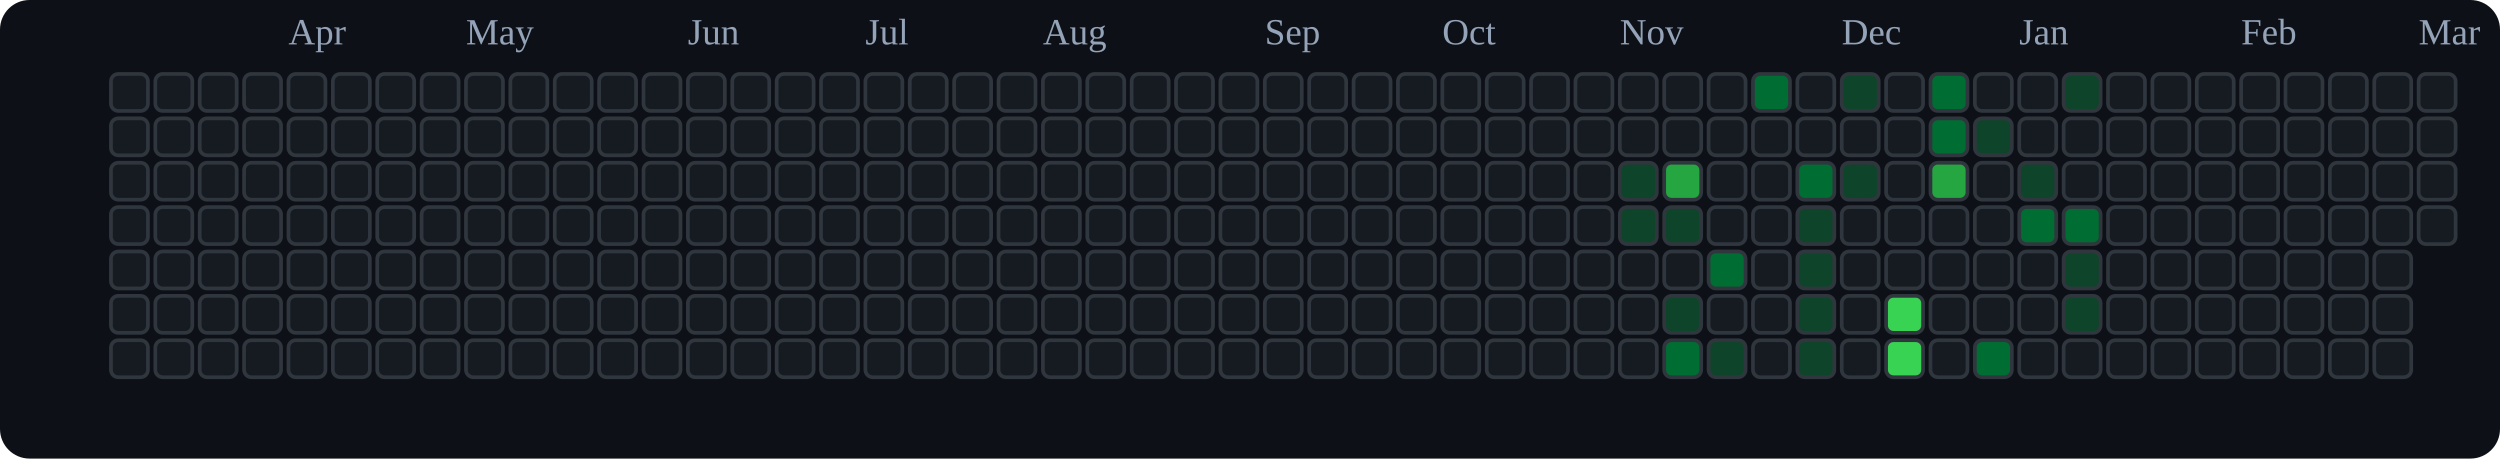
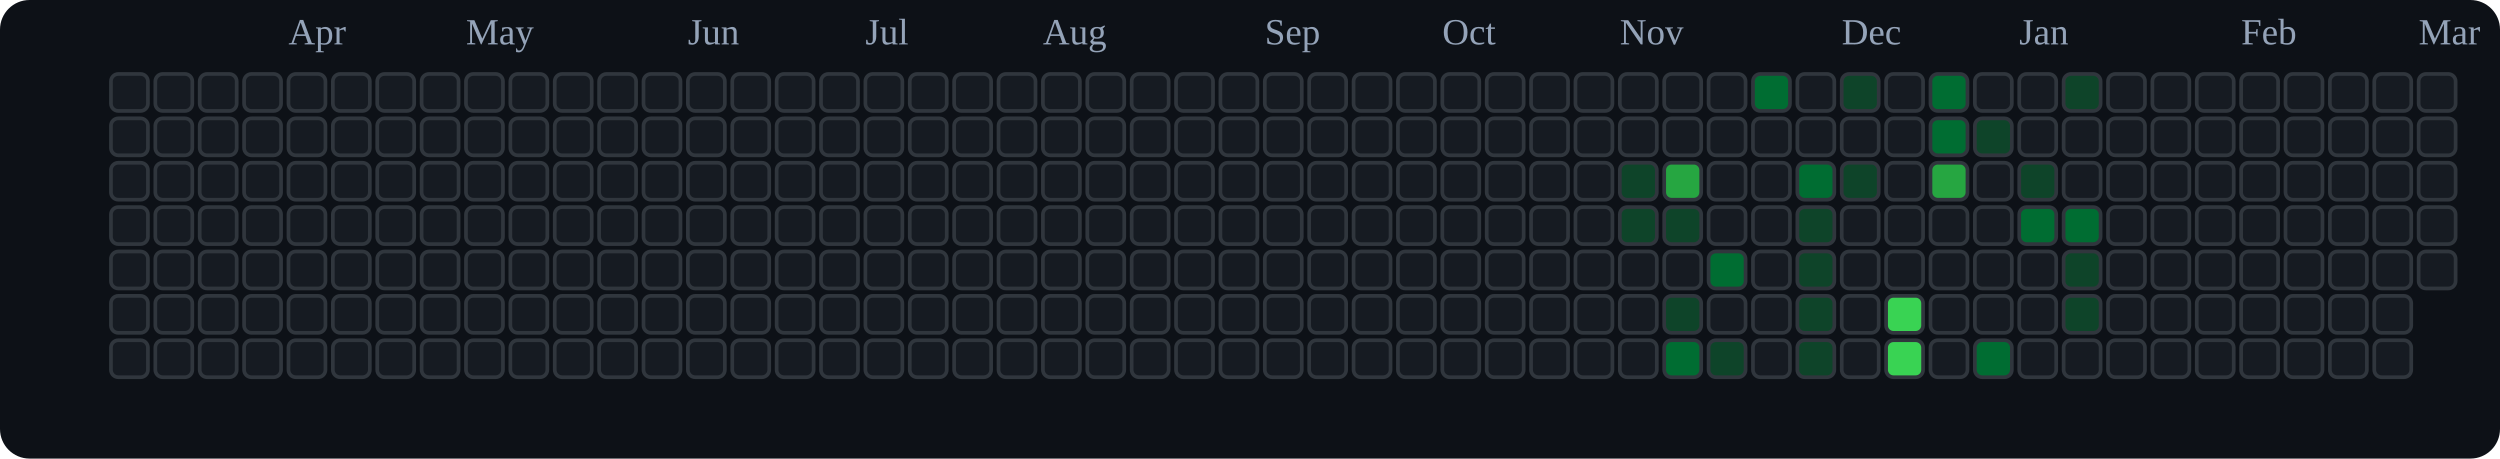
<svg xmlns="http://www.w3.org/2000/svg" viewBox="0 0 676 124" role="img" aria-label="tranhohoangvu Contributions (Dark)">
  <rect x="0" y="0" width="676" height="124" fill="#0d1117" rx="8" ry="8" />
  <text x="78" y="12" font-size="10" fill="#94a3b8">Apr</text>
  <text x="126" y="12" font-size="10" fill="#94a3b8">May</text>
  <text x="186" y="12" font-size="10" fill="#94a3b8">Jun</text>
  <text x="234" y="12" font-size="10" fill="#94a3b8">Jul</text>
  <text x="282" y="12" font-size="10" fill="#94a3b8">Aug</text>
  <text x="342" y="12" font-size="10" fill="#94a3b8">Sep</text>
  <text x="390" y="12" font-size="10" fill="#94a3b8">Oct</text>
  <text x="438" y="12" font-size="10" fill="#94a3b8">Nov</text>
  <text x="498" y="12" font-size="10" fill="#94a3b8">Dec</text>
  <text x="546" y="12" font-size="10" fill="#94a3b8">Jan</text>
  <text x="606" y="12" font-size="10" fill="#94a3b8">Feb</text>
  <text x="654" y="12" font-size="10" fill="#94a3b8">Mar</text>
  <rect x="30" y="20" width="10" height="10" rx="2" ry="2" fill="#161b22" stroke="#30363d" stroke-width="1" />
  <rect x="30" y="32" width="10" height="10" rx="2" ry="2" fill="#161b22" stroke="#30363d" stroke-width="1" />
  <rect x="30" y="44" width="10" height="10" rx="2" ry="2" fill="#161b22" stroke="#30363d" stroke-width="1" />
  <rect x="30" y="56" width="10" height="10" rx="2" ry="2" fill="#161b22" stroke="#30363d" stroke-width="1" />
  <rect x="30" y="68" width="10" height="10" rx="2" ry="2" fill="#161b22" stroke="#30363d" stroke-width="1" />
  <rect x="30" y="80" width="10" height="10" rx="2" ry="2" fill="#161b22" stroke="#30363d" stroke-width="1" />
  <rect x="30" y="92" width="10" height="10" rx="2" ry="2" fill="#161b22" stroke="#30363d" stroke-width="1" />
  <rect x="42" y="20" width="10" height="10" rx="2" ry="2" fill="#161b22" stroke="#30363d" stroke-width="1" />
  <rect x="42" y="32" width="10" height="10" rx="2" ry="2" fill="#161b22" stroke="#30363d" stroke-width="1" />
  <rect x="42" y="44" width="10" height="10" rx="2" ry="2" fill="#161b22" stroke="#30363d" stroke-width="1" />
  <rect x="42" y="56" width="10" height="10" rx="2" ry="2" fill="#161b22" stroke="#30363d" stroke-width="1" />
  <rect x="42" y="68" width="10" height="10" rx="2" ry="2" fill="#161b22" stroke="#30363d" stroke-width="1" />
  <rect x="42" y="80" width="10" height="10" rx="2" ry="2" fill="#161b22" stroke="#30363d" stroke-width="1" />
  <rect x="42" y="92" width="10" height="10" rx="2" ry="2" fill="#161b22" stroke="#30363d" stroke-width="1" />
  <rect x="54" y="20" width="10" height="10" rx="2" ry="2" fill="#161b22" stroke="#30363d" stroke-width="1" />
  <rect x="54" y="32" width="10" height="10" rx="2" ry="2" fill="#161b22" stroke="#30363d" stroke-width="1" />
  <rect x="54" y="44" width="10" height="10" rx="2" ry="2" fill="#161b22" stroke="#30363d" stroke-width="1" />
  <rect x="54" y="56" width="10" height="10" rx="2" ry="2" fill="#161b22" stroke="#30363d" stroke-width="1" />
  <rect x="54" y="68" width="10" height="10" rx="2" ry="2" fill="#161b22" stroke="#30363d" stroke-width="1" />
  <rect x="54" y="80" width="10" height="10" rx="2" ry="2" fill="#161b22" stroke="#30363d" stroke-width="1" />
  <rect x="54" y="92" width="10" height="10" rx="2" ry="2" fill="#161b22" stroke="#30363d" stroke-width="1" />
  <rect x="66" y="20" width="10" height="10" rx="2" ry="2" fill="#161b22" stroke="#30363d" stroke-width="1" />
  <rect x="66" y="32" width="10" height="10" rx="2" ry="2" fill="#161b22" stroke="#30363d" stroke-width="1" />
  <rect x="66" y="44" width="10" height="10" rx="2" ry="2" fill="#161b22" stroke="#30363d" stroke-width="1" />
  <rect x="66" y="56" width="10" height="10" rx="2" ry="2" fill="#161b22" stroke="#30363d" stroke-width="1" />
  <rect x="66" y="68" width="10" height="10" rx="2" ry="2" fill="#161b22" stroke="#30363d" stroke-width="1" />
  <rect x="66" y="80" width="10" height="10" rx="2" ry="2" fill="#161b22" stroke="#30363d" stroke-width="1" />
  <rect x="66" y="92" width="10" height="10" rx="2" ry="2" fill="#161b22" stroke="#30363d" stroke-width="1" />
  <rect x="78" y="20" width="10" height="10" rx="2" ry="2" fill="#161b22" stroke="#30363d" stroke-width="1" />
  <rect x="78" y="32" width="10" height="10" rx="2" ry="2" fill="#161b22" stroke="#30363d" stroke-width="1" />
  <rect x="78" y="44" width="10" height="10" rx="2" ry="2" fill="#161b22" stroke="#30363d" stroke-width="1" />
  <rect x="78" y="56" width="10" height="10" rx="2" ry="2" fill="#161b22" stroke="#30363d" stroke-width="1" />
  <rect x="78" y="68" width="10" height="10" rx="2" ry="2" fill="#161b22" stroke="#30363d" stroke-width="1" />
  <rect x="78" y="80" width="10" height="10" rx="2" ry="2" fill="#161b22" stroke="#30363d" stroke-width="1" />
  <rect x="78" y="92" width="10" height="10" rx="2" ry="2" fill="#161b22" stroke="#30363d" stroke-width="1" />
  <rect x="90" y="20" width="10" height="10" rx="2" ry="2" fill="#161b22" stroke="#30363d" stroke-width="1" />
  <rect x="90" y="32" width="10" height="10" rx="2" ry="2" fill="#161b22" stroke="#30363d" stroke-width="1" />
  <rect x="90" y="44" width="10" height="10" rx="2" ry="2" fill="#161b22" stroke="#30363d" stroke-width="1" />
  <rect x="90" y="56" width="10" height="10" rx="2" ry="2" fill="#161b22" stroke="#30363d" stroke-width="1" />
  <rect x="90" y="68" width="10" height="10" rx="2" ry="2" fill="#161b22" stroke="#30363d" stroke-width="1" />
  <rect x="90" y="80" width="10" height="10" rx="2" ry="2" fill="#161b22" stroke="#30363d" stroke-width="1" />
  <rect x="90" y="92" width="10" height="10" rx="2" ry="2" fill="#161b22" stroke="#30363d" stroke-width="1" />
  <rect x="102" y="20" width="10" height="10" rx="2" ry="2" fill="#161b22" stroke="#30363d" stroke-width="1" />
  <rect x="102" y="32" width="10" height="10" rx="2" ry="2" fill="#161b22" stroke="#30363d" stroke-width="1" />
  <rect x="102" y="44" width="10" height="10" rx="2" ry="2" fill="#161b22" stroke="#30363d" stroke-width="1" />
  <rect x="102" y="56" width="10" height="10" rx="2" ry="2" fill="#161b22" stroke="#30363d" stroke-width="1" />
  <rect x="102" y="68" width="10" height="10" rx="2" ry="2" fill="#161b22" stroke="#30363d" stroke-width="1" />
  <rect x="102" y="80" width="10" height="10" rx="2" ry="2" fill="#161b22" stroke="#30363d" stroke-width="1" />
  <rect x="102" y="92" width="10" height="10" rx="2" ry="2" fill="#161b22" stroke="#30363d" stroke-width="1" />
  <rect x="114" y="20" width="10" height="10" rx="2" ry="2" fill="#161b22" stroke="#30363d" stroke-width="1" />
  <rect x="114" y="32" width="10" height="10" rx="2" ry="2" fill="#161b22" stroke="#30363d" stroke-width="1" />
  <rect x="114" y="44" width="10" height="10" rx="2" ry="2" fill="#161b22" stroke="#30363d" stroke-width="1" />
  <rect x="114" y="56" width="10" height="10" rx="2" ry="2" fill="#161b22" stroke="#30363d" stroke-width="1" />
  <rect x="114" y="68" width="10" height="10" rx="2" ry="2" fill="#161b22" stroke="#30363d" stroke-width="1" />
  <rect x="114" y="80" width="10" height="10" rx="2" ry="2" fill="#161b22" stroke="#30363d" stroke-width="1" />
  <rect x="114" y="92" width="10" height="10" rx="2" ry="2" fill="#161b22" stroke="#30363d" stroke-width="1" />
  <rect x="126" y="20" width="10" height="10" rx="2" ry="2" fill="#161b22" stroke="#30363d" stroke-width="1" />
  <rect x="126" y="32" width="10" height="10" rx="2" ry="2" fill="#161b22" stroke="#30363d" stroke-width="1" />
  <rect x="126" y="44" width="10" height="10" rx="2" ry="2" fill="#161b22" stroke="#30363d" stroke-width="1" />
  <rect x="126" y="56" width="10" height="10" rx="2" ry="2" fill="#161b22" stroke="#30363d" stroke-width="1" />
  <rect x="126" y="68" width="10" height="10" rx="2" ry="2" fill="#161b22" stroke="#30363d" stroke-width="1" />
  <rect x="126" y="80" width="10" height="10" rx="2" ry="2" fill="#161b22" stroke="#30363d" stroke-width="1" />
  <rect x="126" y="92" width="10" height="10" rx="2" ry="2" fill="#161b22" stroke="#30363d" stroke-width="1" />
  <rect x="138" y="20" width="10" height="10" rx="2" ry="2" fill="#161b22" stroke="#30363d" stroke-width="1" />
  <rect x="138" y="32" width="10" height="10" rx="2" ry="2" fill="#161b22" stroke="#30363d" stroke-width="1" />
  <rect x="138" y="44" width="10" height="10" rx="2" ry="2" fill="#161b22" stroke="#30363d" stroke-width="1" />
  <rect x="138" y="56" width="10" height="10" rx="2" ry="2" fill="#161b22" stroke="#30363d" stroke-width="1" />
  <rect x="138" y="68" width="10" height="10" rx="2" ry="2" fill="#161b22" stroke="#30363d" stroke-width="1" />
  <rect x="138" y="80" width="10" height="10" rx="2" ry="2" fill="#161b22" stroke="#30363d" stroke-width="1" />
  <rect x="138" y="92" width="10" height="10" rx="2" ry="2" fill="#161b22" stroke="#30363d" stroke-width="1" />
  <rect x="150" y="20" width="10" height="10" rx="2" ry="2" fill="#161b22" stroke="#30363d" stroke-width="1" />
  <rect x="150" y="32" width="10" height="10" rx="2" ry="2" fill="#161b22" stroke="#30363d" stroke-width="1" />
  <rect x="150" y="44" width="10" height="10" rx="2" ry="2" fill="#161b22" stroke="#30363d" stroke-width="1" />
  <rect x="150" y="56" width="10" height="10" rx="2" ry="2" fill="#161b22" stroke="#30363d" stroke-width="1" />
  <rect x="150" y="68" width="10" height="10" rx="2" ry="2" fill="#161b22" stroke="#30363d" stroke-width="1" />
  <rect x="150" y="80" width="10" height="10" rx="2" ry="2" fill="#161b22" stroke="#30363d" stroke-width="1" />
  <rect x="150" y="92" width="10" height="10" rx="2" ry="2" fill="#161b22" stroke="#30363d" stroke-width="1" />
  <rect x="162" y="20" width="10" height="10" rx="2" ry="2" fill="#161b22" stroke="#30363d" stroke-width="1" />
  <rect x="162" y="32" width="10" height="10" rx="2" ry="2" fill="#161b22" stroke="#30363d" stroke-width="1" />
  <rect x="162" y="44" width="10" height="10" rx="2" ry="2" fill="#161b22" stroke="#30363d" stroke-width="1" />
  <rect x="162" y="56" width="10" height="10" rx="2" ry="2" fill="#161b22" stroke="#30363d" stroke-width="1" />
  <rect x="162" y="68" width="10" height="10" rx="2" ry="2" fill="#161b22" stroke="#30363d" stroke-width="1" />
  <rect x="162" y="80" width="10" height="10" rx="2" ry="2" fill="#161b22" stroke="#30363d" stroke-width="1" />
  <rect x="162" y="92" width="10" height="10" rx="2" ry="2" fill="#161b22" stroke="#30363d" stroke-width="1" />
  <rect x="174" y="20" width="10" height="10" rx="2" ry="2" fill="#161b22" stroke="#30363d" stroke-width="1" />
  <rect x="174" y="32" width="10" height="10" rx="2" ry="2" fill="#161b22" stroke="#30363d" stroke-width="1" />
  <rect x="174" y="44" width="10" height="10" rx="2" ry="2" fill="#161b22" stroke="#30363d" stroke-width="1" />
  <rect x="174" y="56" width="10" height="10" rx="2" ry="2" fill="#161b22" stroke="#30363d" stroke-width="1" />
  <rect x="174" y="68" width="10" height="10" rx="2" ry="2" fill="#161b22" stroke="#30363d" stroke-width="1" />
  <rect x="174" y="80" width="10" height="10" rx="2" ry="2" fill="#161b22" stroke="#30363d" stroke-width="1" />
  <rect x="174" y="92" width="10" height="10" rx="2" ry="2" fill="#161b22" stroke="#30363d" stroke-width="1" />
  <rect x="186" y="20" width="10" height="10" rx="2" ry="2" fill="#161b22" stroke="#30363d" stroke-width="1" />
  <rect x="186" y="32" width="10" height="10" rx="2" ry="2" fill="#161b22" stroke="#30363d" stroke-width="1" />
  <rect x="186" y="44" width="10" height="10" rx="2" ry="2" fill="#161b22" stroke="#30363d" stroke-width="1" />
  <rect x="186" y="56" width="10" height="10" rx="2" ry="2" fill="#161b22" stroke="#30363d" stroke-width="1" />
  <rect x="186" y="68" width="10" height="10" rx="2" ry="2" fill="#161b22" stroke="#30363d" stroke-width="1" />
  <rect x="186" y="80" width="10" height="10" rx="2" ry="2" fill="#161b22" stroke="#30363d" stroke-width="1" />
  <rect x="186" y="92" width="10" height="10" rx="2" ry="2" fill="#161b22" stroke="#30363d" stroke-width="1" />
  <rect x="198" y="20" width="10" height="10" rx="2" ry="2" fill="#161b22" stroke="#30363d" stroke-width="1" />
  <rect x="198" y="32" width="10" height="10" rx="2" ry="2" fill="#161b22" stroke="#30363d" stroke-width="1" />
  <rect x="198" y="44" width="10" height="10" rx="2" ry="2" fill="#161b22" stroke="#30363d" stroke-width="1" />
  <rect x="198" y="56" width="10" height="10" rx="2" ry="2" fill="#161b22" stroke="#30363d" stroke-width="1" />
  <rect x="198" y="68" width="10" height="10" rx="2" ry="2" fill="#161b22" stroke="#30363d" stroke-width="1" />
  <rect x="198" y="80" width="10" height="10" rx="2" ry="2" fill="#161b22" stroke="#30363d" stroke-width="1" />
  <rect x="198" y="92" width="10" height="10" rx="2" ry="2" fill="#161b22" stroke="#30363d" stroke-width="1" />
  <rect x="210" y="20" width="10" height="10" rx="2" ry="2" fill="#161b22" stroke="#30363d" stroke-width="1" />
  <rect x="210" y="32" width="10" height="10" rx="2" ry="2" fill="#161b22" stroke="#30363d" stroke-width="1" />
  <rect x="210" y="44" width="10" height="10" rx="2" ry="2" fill="#161b22" stroke="#30363d" stroke-width="1" />
  <rect x="210" y="56" width="10" height="10" rx="2" ry="2" fill="#161b22" stroke="#30363d" stroke-width="1" />
  <rect x="210" y="68" width="10" height="10" rx="2" ry="2" fill="#161b22" stroke="#30363d" stroke-width="1" />
  <rect x="210" y="80" width="10" height="10" rx="2" ry="2" fill="#161b22" stroke="#30363d" stroke-width="1" />
  <rect x="210" y="92" width="10" height="10" rx="2" ry="2" fill="#161b22" stroke="#30363d" stroke-width="1" />
  <rect x="222" y="20" width="10" height="10" rx="2" ry="2" fill="#161b22" stroke="#30363d" stroke-width="1" />
  <rect x="222" y="32" width="10" height="10" rx="2" ry="2" fill="#161b22" stroke="#30363d" stroke-width="1" />
  <rect x="222" y="44" width="10" height="10" rx="2" ry="2" fill="#161b22" stroke="#30363d" stroke-width="1" />
  <rect x="222" y="56" width="10" height="10" rx="2" ry="2" fill="#161b22" stroke="#30363d" stroke-width="1" />
  <rect x="222" y="68" width="10" height="10" rx="2" ry="2" fill="#161b22" stroke="#30363d" stroke-width="1" />
  <rect x="222" y="80" width="10" height="10" rx="2" ry="2" fill="#161b22" stroke="#30363d" stroke-width="1" />
  <rect x="222" y="92" width="10" height="10" rx="2" ry="2" fill="#161b22" stroke="#30363d" stroke-width="1" />
  <rect x="234" y="20" width="10" height="10" rx="2" ry="2" fill="#161b22" stroke="#30363d" stroke-width="1" />
  <rect x="234" y="32" width="10" height="10" rx="2" ry="2" fill="#161b22" stroke="#30363d" stroke-width="1" />
  <rect x="234" y="44" width="10" height="10" rx="2" ry="2" fill="#161b22" stroke="#30363d" stroke-width="1" />
  <rect x="234" y="56" width="10" height="10" rx="2" ry="2" fill="#161b22" stroke="#30363d" stroke-width="1" />
  <rect x="234" y="68" width="10" height="10" rx="2" ry="2" fill="#161b22" stroke="#30363d" stroke-width="1" />
  <rect x="234" y="80" width="10" height="10" rx="2" ry="2" fill="#161b22" stroke="#30363d" stroke-width="1" />
  <rect x="234" y="92" width="10" height="10" rx="2" ry="2" fill="#161b22" stroke="#30363d" stroke-width="1" />
  <rect x="246" y="20" width="10" height="10" rx="2" ry="2" fill="#161b22" stroke="#30363d" stroke-width="1" />
  <rect x="246" y="32" width="10" height="10" rx="2" ry="2" fill="#161b22" stroke="#30363d" stroke-width="1" />
  <rect x="246" y="44" width="10" height="10" rx="2" ry="2" fill="#161b22" stroke="#30363d" stroke-width="1" />
  <rect x="246" y="56" width="10" height="10" rx="2" ry="2" fill="#161b22" stroke="#30363d" stroke-width="1" />
  <rect x="246" y="68" width="10" height="10" rx="2" ry="2" fill="#161b22" stroke="#30363d" stroke-width="1" />
  <rect x="246" y="80" width="10" height="10" rx="2" ry="2" fill="#161b22" stroke="#30363d" stroke-width="1" />
  <rect x="246" y="92" width="10" height="10" rx="2" ry="2" fill="#161b22" stroke="#30363d" stroke-width="1" />
  <rect x="258" y="20" width="10" height="10" rx="2" ry="2" fill="#161b22" stroke="#30363d" stroke-width="1" />
  <rect x="258" y="32" width="10" height="10" rx="2" ry="2" fill="#161b22" stroke="#30363d" stroke-width="1" />
  <rect x="258" y="44" width="10" height="10" rx="2" ry="2" fill="#161b22" stroke="#30363d" stroke-width="1" />
  <rect x="258" y="56" width="10" height="10" rx="2" ry="2" fill="#161b22" stroke="#30363d" stroke-width="1" />
  <rect x="258" y="68" width="10" height="10" rx="2" ry="2" fill="#161b22" stroke="#30363d" stroke-width="1" />
  <rect x="258" y="80" width="10" height="10" rx="2" ry="2" fill="#161b22" stroke="#30363d" stroke-width="1" />
  <rect x="258" y="92" width="10" height="10" rx="2" ry="2" fill="#161b22" stroke="#30363d" stroke-width="1" />
  <rect x="270" y="20" width="10" height="10" rx="2" ry="2" fill="#161b22" stroke="#30363d" stroke-width="1" />
  <rect x="270" y="32" width="10" height="10" rx="2" ry="2" fill="#161b22" stroke="#30363d" stroke-width="1" />
  <rect x="270" y="44" width="10" height="10" rx="2" ry="2" fill="#161b22" stroke="#30363d" stroke-width="1" />
  <rect x="270" y="56" width="10" height="10" rx="2" ry="2" fill="#161b22" stroke="#30363d" stroke-width="1" />
  <rect x="270" y="68" width="10" height="10" rx="2" ry="2" fill="#161b22" stroke="#30363d" stroke-width="1" />
  <rect x="270" y="80" width="10" height="10" rx="2" ry="2" fill="#161b22" stroke="#30363d" stroke-width="1" />
  <rect x="270" y="92" width="10" height="10" rx="2" ry="2" fill="#161b22" stroke="#30363d" stroke-width="1" />
  <rect x="282" y="20" width="10" height="10" rx="2" ry="2" fill="#161b22" stroke="#30363d" stroke-width="1" />
  <rect x="282" y="32" width="10" height="10" rx="2" ry="2" fill="#161b22" stroke="#30363d" stroke-width="1" />
  <rect x="282" y="44" width="10" height="10" rx="2" ry="2" fill="#161b22" stroke="#30363d" stroke-width="1" />
  <rect x="282" y="56" width="10" height="10" rx="2" ry="2" fill="#161b22" stroke="#30363d" stroke-width="1" />
  <rect x="282" y="68" width="10" height="10" rx="2" ry="2" fill="#161b22" stroke="#30363d" stroke-width="1" />
  <rect x="282" y="80" width="10" height="10" rx="2" ry="2" fill="#161b22" stroke="#30363d" stroke-width="1" />
  <rect x="282" y="92" width="10" height="10" rx="2" ry="2" fill="#161b22" stroke="#30363d" stroke-width="1" />
  <rect x="294" y="20" width="10" height="10" rx="2" ry="2" fill="#161b22" stroke="#30363d" stroke-width="1" />
  <rect x="294" y="32" width="10" height="10" rx="2" ry="2" fill="#161b22" stroke="#30363d" stroke-width="1" />
  <rect x="294" y="44" width="10" height="10" rx="2" ry="2" fill="#161b22" stroke="#30363d" stroke-width="1" />
  <rect x="294" y="56" width="10" height="10" rx="2" ry="2" fill="#161b22" stroke="#30363d" stroke-width="1" />
  <rect x="294" y="68" width="10" height="10" rx="2" ry="2" fill="#161b22" stroke="#30363d" stroke-width="1" />
  <rect x="294" y="80" width="10" height="10" rx="2" ry="2" fill="#161b22" stroke="#30363d" stroke-width="1" />
  <rect x="294" y="92" width="10" height="10" rx="2" ry="2" fill="#161b22" stroke="#30363d" stroke-width="1" />
  <rect x="306" y="20" width="10" height="10" rx="2" ry="2" fill="#161b22" stroke="#30363d" stroke-width="1" />
  <rect x="306" y="32" width="10" height="10" rx="2" ry="2" fill="#161b22" stroke="#30363d" stroke-width="1" />
  <rect x="306" y="44" width="10" height="10" rx="2" ry="2" fill="#161b22" stroke="#30363d" stroke-width="1" />
  <rect x="306" y="56" width="10" height="10" rx="2" ry="2" fill="#161b22" stroke="#30363d" stroke-width="1" />
  <rect x="306" y="68" width="10" height="10" rx="2" ry="2" fill="#161b22" stroke="#30363d" stroke-width="1" />
  <rect x="306" y="80" width="10" height="10" rx="2" ry="2" fill="#161b22" stroke="#30363d" stroke-width="1" />
  <rect x="306" y="92" width="10" height="10" rx="2" ry="2" fill="#161b22" stroke="#30363d" stroke-width="1" />
  <rect x="318" y="20" width="10" height="10" rx="2" ry="2" fill="#161b22" stroke="#30363d" stroke-width="1" />
  <rect x="318" y="32" width="10" height="10" rx="2" ry="2" fill="#161b22" stroke="#30363d" stroke-width="1" />
  <rect x="318" y="44" width="10" height="10" rx="2" ry="2" fill="#161b22" stroke="#30363d" stroke-width="1" />
  <rect x="318" y="56" width="10" height="10" rx="2" ry="2" fill="#161b22" stroke="#30363d" stroke-width="1" />
  <rect x="318" y="68" width="10" height="10" rx="2" ry="2" fill="#161b22" stroke="#30363d" stroke-width="1" />
  <rect x="318" y="80" width="10" height="10" rx="2" ry="2" fill="#161b22" stroke="#30363d" stroke-width="1" />
  <rect x="318" y="92" width="10" height="10" rx="2" ry="2" fill="#161b22" stroke="#30363d" stroke-width="1" />
  <rect x="330" y="20" width="10" height="10" rx="2" ry="2" fill="#161b22" stroke="#30363d" stroke-width="1" />
  <rect x="330" y="32" width="10" height="10" rx="2" ry="2" fill="#161b22" stroke="#30363d" stroke-width="1" />
  <rect x="330" y="44" width="10" height="10" rx="2" ry="2" fill="#161b22" stroke="#30363d" stroke-width="1" />
  <rect x="330" y="56" width="10" height="10" rx="2" ry="2" fill="#161b22" stroke="#30363d" stroke-width="1" />
  <rect x="330" y="68" width="10" height="10" rx="2" ry="2" fill="#161b22" stroke="#30363d" stroke-width="1" />
  <rect x="330" y="80" width="10" height="10" rx="2" ry="2" fill="#161b22" stroke="#30363d" stroke-width="1" />
  <rect x="330" y="92" width="10" height="10" rx="2" ry="2" fill="#161b22" stroke="#30363d" stroke-width="1" />
  <rect x="342" y="20" width="10" height="10" rx="2" ry="2" fill="#161b22" stroke="#30363d" stroke-width="1" />
  <rect x="342" y="32" width="10" height="10" rx="2" ry="2" fill="#161b22" stroke="#30363d" stroke-width="1" />
  <rect x="342" y="44" width="10" height="10" rx="2" ry="2" fill="#161b22" stroke="#30363d" stroke-width="1" />
  <rect x="342" y="56" width="10" height="10" rx="2" ry="2" fill="#161b22" stroke="#30363d" stroke-width="1" />
  <rect x="342" y="68" width="10" height="10" rx="2" ry="2" fill="#161b22" stroke="#30363d" stroke-width="1" />
  <rect x="342" y="80" width="10" height="10" rx="2" ry="2" fill="#161b22" stroke="#30363d" stroke-width="1" />
  <rect x="342" y="92" width="10" height="10" rx="2" ry="2" fill="#161b22" stroke="#30363d" stroke-width="1" />
  <rect x="354" y="20" width="10" height="10" rx="2" ry="2" fill="#161b22" stroke="#30363d" stroke-width="1" />
  <rect x="354" y="32" width="10" height="10" rx="2" ry="2" fill="#161b22" stroke="#30363d" stroke-width="1" />
  <rect x="354" y="44" width="10" height="10" rx="2" ry="2" fill="#161b22" stroke="#30363d" stroke-width="1" />
  <rect x="354" y="56" width="10" height="10" rx="2" ry="2" fill="#161b22" stroke="#30363d" stroke-width="1" />
  <rect x="354" y="68" width="10" height="10" rx="2" ry="2" fill="#161b22" stroke="#30363d" stroke-width="1" />
  <rect x="354" y="80" width="10" height="10" rx="2" ry="2" fill="#161b22" stroke="#30363d" stroke-width="1" />
  <rect x="354" y="92" width="10" height="10" rx="2" ry="2" fill="#161b22" stroke="#30363d" stroke-width="1" />
  <rect x="366" y="20" width="10" height="10" rx="2" ry="2" fill="#161b22" stroke="#30363d" stroke-width="1" />
  <rect x="366" y="32" width="10" height="10" rx="2" ry="2" fill="#161b22" stroke="#30363d" stroke-width="1" />
  <rect x="366" y="44" width="10" height="10" rx="2" ry="2" fill="#161b22" stroke="#30363d" stroke-width="1" />
  <rect x="366" y="56" width="10" height="10" rx="2" ry="2" fill="#161b22" stroke="#30363d" stroke-width="1" />
  <rect x="366" y="68" width="10" height="10" rx="2" ry="2" fill="#161b22" stroke="#30363d" stroke-width="1" />
  <rect x="366" y="80" width="10" height="10" rx="2" ry="2" fill="#161b22" stroke="#30363d" stroke-width="1" />
  <rect x="366" y="92" width="10" height="10" rx="2" ry="2" fill="#161b22" stroke="#30363d" stroke-width="1" />
  <rect x="378" y="20" width="10" height="10" rx="2" ry="2" fill="#161b22" stroke="#30363d" stroke-width="1" />
  <rect x="378" y="32" width="10" height="10" rx="2" ry="2" fill="#161b22" stroke="#30363d" stroke-width="1" />
  <rect x="378" y="44" width="10" height="10" rx="2" ry="2" fill="#161b22" stroke="#30363d" stroke-width="1" />
  <rect x="378" y="56" width="10" height="10" rx="2" ry="2" fill="#161b22" stroke="#30363d" stroke-width="1" />
  <rect x="378" y="68" width="10" height="10" rx="2" ry="2" fill="#161b22" stroke="#30363d" stroke-width="1" />
  <rect x="378" y="80" width="10" height="10" rx="2" ry="2" fill="#161b22" stroke="#30363d" stroke-width="1" />
  <rect x="378" y="92" width="10" height="10" rx="2" ry="2" fill="#161b22" stroke="#30363d" stroke-width="1" />
  <rect x="390" y="20" width="10" height="10" rx="2" ry="2" fill="#161b22" stroke="#30363d" stroke-width="1" />
  <rect x="390" y="32" width="10" height="10" rx="2" ry="2" fill="#161b22" stroke="#30363d" stroke-width="1" />
  <rect x="390" y="44" width="10" height="10" rx="2" ry="2" fill="#161b22" stroke="#30363d" stroke-width="1" />
  <rect x="390" y="56" width="10" height="10" rx="2" ry="2" fill="#161b22" stroke="#30363d" stroke-width="1" />
  <rect x="390" y="68" width="10" height="10" rx="2" ry="2" fill="#161b22" stroke="#30363d" stroke-width="1" />
  <rect x="390" y="80" width="10" height="10" rx="2" ry="2" fill="#161b22" stroke="#30363d" stroke-width="1" />
  <rect x="390" y="92" width="10" height="10" rx="2" ry="2" fill="#161b22" stroke="#30363d" stroke-width="1" />
  <rect x="402" y="20" width="10" height="10" rx="2" ry="2" fill="#161b22" stroke="#30363d" stroke-width="1" />
  <rect x="402" y="32" width="10" height="10" rx="2" ry="2" fill="#161b22" stroke="#30363d" stroke-width="1" />
  <rect x="402" y="44" width="10" height="10" rx="2" ry="2" fill="#161b22" stroke="#30363d" stroke-width="1" />
  <rect x="402" y="56" width="10" height="10" rx="2" ry="2" fill="#161b22" stroke="#30363d" stroke-width="1" />
  <rect x="402" y="68" width="10" height="10" rx="2" ry="2" fill="#161b22" stroke="#30363d" stroke-width="1" />
  <rect x="402" y="80" width="10" height="10" rx="2" ry="2" fill="#161b22" stroke="#30363d" stroke-width="1" />
  <rect x="402" y="92" width="10" height="10" rx="2" ry="2" fill="#161b22" stroke="#30363d" stroke-width="1" />
  <rect x="414" y="20" width="10" height="10" rx="2" ry="2" fill="#161b22" stroke="#30363d" stroke-width="1" />
  <rect x="414" y="32" width="10" height="10" rx="2" ry="2" fill="#161b22" stroke="#30363d" stroke-width="1" />
  <rect x="414" y="44" width="10" height="10" rx="2" ry="2" fill="#161b22" stroke="#30363d" stroke-width="1" />
  <rect x="414" y="56" width="10" height="10" rx="2" ry="2" fill="#161b22" stroke="#30363d" stroke-width="1" />
  <rect x="414" y="68" width="10" height="10" rx="2" ry="2" fill="#161b22" stroke="#30363d" stroke-width="1" />
  <rect x="414" y="80" width="10" height="10" rx="2" ry="2" fill="#161b22" stroke="#30363d" stroke-width="1" />
  <rect x="414" y="92" width="10" height="10" rx="2" ry="2" fill="#161b22" stroke="#30363d" stroke-width="1" />
  <rect x="426" y="20" width="10" height="10" rx="2" ry="2" fill="#161b22" stroke="#30363d" stroke-width="1" />
  <rect x="426" y="32" width="10" height="10" rx="2" ry="2" fill="#161b22" stroke="#30363d" stroke-width="1" />
  <rect x="426" y="44" width="10" height="10" rx="2" ry="2" fill="#161b22" stroke="#30363d" stroke-width="1" />
  <rect x="426" y="56" width="10" height="10" rx="2" ry="2" fill="#161b22" stroke="#30363d" stroke-width="1" />
  <rect x="426" y="68" width="10" height="10" rx="2" ry="2" fill="#161b22" stroke="#30363d" stroke-width="1" />
  <rect x="426" y="80" width="10" height="10" rx="2" ry="2" fill="#161b22" stroke="#30363d" stroke-width="1" />
  <rect x="426" y="92" width="10" height="10" rx="2" ry="2" fill="#161b22" stroke="#30363d" stroke-width="1" />
  <rect x="438" y="20" width="10" height="10" rx="2" ry="2" fill="#161b22" stroke="#30363d" stroke-width="1" />
  <rect x="438" y="32" width="10" height="10" rx="2" ry="2" fill="#161b22" stroke="#30363d" stroke-width="1" />
  <rect x="438" y="44" width="10" height="10" rx="2" ry="2" fill="#0e4429" stroke="#30363d" stroke-width="1" />
  <rect x="438" y="56" width="10" height="10" rx="2" ry="2" fill="#0e4429" stroke="#30363d" stroke-width="1" />
  <rect x="438" y="68" width="10" height="10" rx="2" ry="2" fill="#161b22" stroke="#30363d" stroke-width="1" />
  <rect x="438" y="80" width="10" height="10" rx="2" ry="2" fill="#161b22" stroke="#30363d" stroke-width="1" />
  <rect x="438" y="92" width="10" height="10" rx="2" ry="2" fill="#161b22" stroke="#30363d" stroke-width="1" />
  <rect x="450" y="20" width="10" height="10" rx="2" ry="2" fill="#161b22" stroke="#30363d" stroke-width="1" />
  <rect x="450" y="32" width="10" height="10" rx="2" ry="2" fill="#161b22" stroke="#30363d" stroke-width="1" />
  <rect x="450" y="44" width="10" height="10" rx="2" ry="2" fill="#26a641" stroke="#30363d" stroke-width="1" />
  <rect x="450" y="56" width="10" height="10" rx="2" ry="2" fill="#0e4429" stroke="#30363d" stroke-width="1" />
  <rect x="450" y="68" width="10" height="10" rx="2" ry="2" fill="#161b22" stroke="#30363d" stroke-width="1" />
  <rect x="450" y="80" width="10" height="10" rx="2" ry="2" fill="#0e4429" stroke="#30363d" stroke-width="1" />
  <rect x="450" y="92" width="10" height="10" rx="2" ry="2" fill="#006d32" stroke="#30363d" stroke-width="1" />
  <rect x="462" y="20" width="10" height="10" rx="2" ry="2" fill="#161b22" stroke="#30363d" stroke-width="1" />
  <rect x="462" y="32" width="10" height="10" rx="2" ry="2" fill="#161b22" stroke="#30363d" stroke-width="1" />
  <rect x="462" y="44" width="10" height="10" rx="2" ry="2" fill="#161b22" stroke="#30363d" stroke-width="1" />
  <rect x="462" y="56" width="10" height="10" rx="2" ry="2" fill="#161b22" stroke="#30363d" stroke-width="1" />
  <rect x="462" y="68" width="10" height="10" rx="2" ry="2" fill="#006d32" stroke="#30363d" stroke-width="1" />
  <rect x="462" y="80" width="10" height="10" rx="2" ry="2" fill="#161b22" stroke="#30363d" stroke-width="1" />
  <rect x="462" y="92" width="10" height="10" rx="2" ry="2" fill="#0e4429" stroke="#30363d" stroke-width="1" />
  <rect x="474" y="20" width="10" height="10" rx="2" ry="2" fill="#006d32" stroke="#30363d" stroke-width="1" />
  <rect x="474" y="32" width="10" height="10" rx="2" ry="2" fill="#161b22" stroke="#30363d" stroke-width="1" />
  <rect x="474" y="44" width="10" height="10" rx="2" ry="2" fill="#161b22" stroke="#30363d" stroke-width="1" />
  <rect x="474" y="56" width="10" height="10" rx="2" ry="2" fill="#161b22" stroke="#30363d" stroke-width="1" />
  <rect x="474" y="68" width="10" height="10" rx="2" ry="2" fill="#161b22" stroke="#30363d" stroke-width="1" />
  <rect x="474" y="80" width="10" height="10" rx="2" ry="2" fill="#161b22" stroke="#30363d" stroke-width="1" />
  <rect x="474" y="92" width="10" height="10" rx="2" ry="2" fill="#161b22" stroke="#30363d" stroke-width="1" />
  <rect x="486" y="20" width="10" height="10" rx="2" ry="2" fill="#161b22" stroke="#30363d" stroke-width="1" />
  <rect x="486" y="32" width="10" height="10" rx="2" ry="2" fill="#161b22" stroke="#30363d" stroke-width="1" />
  <rect x="486" y="44" width="10" height="10" rx="2" ry="2" fill="#006d32" stroke="#30363d" stroke-width="1" />
  <rect x="486" y="56" width="10" height="10" rx="2" ry="2" fill="#0e4429" stroke="#30363d" stroke-width="1" />
  <rect x="486" y="68" width="10" height="10" rx="2" ry="2" fill="#0e4429" stroke="#30363d" stroke-width="1" />
  <rect x="486" y="80" width="10" height="10" rx="2" ry="2" fill="#0e4429" stroke="#30363d" stroke-width="1" />
  <rect x="486" y="92" width="10" height="10" rx="2" ry="2" fill="#0e4429" stroke="#30363d" stroke-width="1" />
  <rect x="498" y="20" width="10" height="10" rx="2" ry="2" fill="#0e4429" stroke="#30363d" stroke-width="1" />
  <rect x="498" y="32" width="10" height="10" rx="2" ry="2" fill="#161b22" stroke="#30363d" stroke-width="1" />
  <rect x="498" y="44" width="10" height="10" rx="2" ry="2" fill="#0e4429" stroke="#30363d" stroke-width="1" />
  <rect x="498" y="56" width="10" height="10" rx="2" ry="2" fill="#161b22" stroke="#30363d" stroke-width="1" />
  <rect x="498" y="68" width="10" height="10" rx="2" ry="2" fill="#161b22" stroke="#30363d" stroke-width="1" />
  <rect x="498" y="80" width="10" height="10" rx="2" ry="2" fill="#161b22" stroke="#30363d" stroke-width="1" />
  <rect x="498" y="92" width="10" height="10" rx="2" ry="2" fill="#161b22" stroke="#30363d" stroke-width="1" />
  <rect x="510" y="20" width="10" height="10" rx="2" ry="2" fill="#161b22" stroke="#30363d" stroke-width="1" />
  <rect x="510" y="32" width="10" height="10" rx="2" ry="2" fill="#161b22" stroke="#30363d" stroke-width="1" />
  <rect x="510" y="44" width="10" height="10" rx="2" ry="2" fill="#161b22" stroke="#30363d" stroke-width="1" />
  <rect x="510" y="56" width="10" height="10" rx="2" ry="2" fill="#161b22" stroke="#30363d" stroke-width="1" />
  <rect x="510" y="68" width="10" height="10" rx="2" ry="2" fill="#161b22" stroke="#30363d" stroke-width="1" />
  <rect x="510" y="80" width="10" height="10" rx="2" ry="2" fill="#39d353" stroke="#30363d" stroke-width="1" />
  <rect x="510" y="92" width="10" height="10" rx="2" ry="2" fill="#39d353" stroke="#30363d" stroke-width="1" />
  <rect x="522" y="20" width="10" height="10" rx="2" ry="2" fill="#006d32" stroke="#30363d" stroke-width="1" />
  <rect x="522" y="32" width="10" height="10" rx="2" ry="2" fill="#006d32" stroke="#30363d" stroke-width="1" />
  <rect x="522" y="44" width="10" height="10" rx="2" ry="2" fill="#26a641" stroke="#30363d" stroke-width="1" />
  <rect x="522" y="56" width="10" height="10" rx="2" ry="2" fill="#161b22" stroke="#30363d" stroke-width="1" />
  <rect x="522" y="68" width="10" height="10" rx="2" ry="2" fill="#161b22" stroke="#30363d" stroke-width="1" />
  <rect x="522" y="80" width="10" height="10" rx="2" ry="2" fill="#161b22" stroke="#30363d" stroke-width="1" />
  <rect x="522" y="92" width="10" height="10" rx="2" ry="2" fill="#161b22" stroke="#30363d" stroke-width="1" />
  <rect x="534" y="20" width="10" height="10" rx="2" ry="2" fill="#161b22" stroke="#30363d" stroke-width="1" />
  <rect x="534" y="32" width="10" height="10" rx="2" ry="2" fill="#0e4429" stroke="#30363d" stroke-width="1" />
  <rect x="534" y="44" width="10" height="10" rx="2" ry="2" fill="#161b22" stroke="#30363d" stroke-width="1" />
  <rect x="534" y="56" width="10" height="10" rx="2" ry="2" fill="#161b22" stroke="#30363d" stroke-width="1" />
  <rect x="534" y="68" width="10" height="10" rx="2" ry="2" fill="#161b22" stroke="#30363d" stroke-width="1" />
  <rect x="534" y="80" width="10" height="10" rx="2" ry="2" fill="#161b22" stroke="#30363d" stroke-width="1" />
  <rect x="534" y="92" width="10" height="10" rx="2" ry="2" fill="#006d32" stroke="#30363d" stroke-width="1" />
  <rect x="546" y="20" width="10" height="10" rx="2" ry="2" fill="#161b22" stroke="#30363d" stroke-width="1" />
  <rect x="546" y="32" width="10" height="10" rx="2" ry="2" fill="#161b22" stroke="#30363d" stroke-width="1" />
  <rect x="546" y="44" width="10" height="10" rx="2" ry="2" fill="#0e4429" stroke="#30363d" stroke-width="1" />
  <rect x="546" y="56" width="10" height="10" rx="2" ry="2" fill="#006d32" stroke="#30363d" stroke-width="1" />
  <rect x="546" y="68" width="10" height="10" rx="2" ry="2" fill="#161b22" stroke="#30363d" stroke-width="1" />
  <rect x="546" y="80" width="10" height="10" rx="2" ry="2" fill="#161b22" stroke="#30363d" stroke-width="1" />
  <rect x="546" y="92" width="10" height="10" rx="2" ry="2" fill="#161b22" stroke="#30363d" stroke-width="1" />
  <rect x="558" y="20" width="10" height="10" rx="2" ry="2" fill="#0e4429" stroke="#30363d" stroke-width="1" />
  <rect x="558" y="32" width="10" height="10" rx="2" ry="2" fill="#161b22" stroke="#30363d" stroke-width="1" />
  <rect x="558" y="44" width="10" height="10" rx="2" ry="2" fill="#161b22" stroke="#30363d" stroke-width="1" />
  <rect x="558" y="56" width="10" height="10" rx="2" ry="2" fill="#006d32" stroke="#30363d" stroke-width="1" />
  <rect x="558" y="68" width="10" height="10" rx="2" ry="2" fill="#0e4429" stroke="#30363d" stroke-width="1" />
  <rect x="558" y="80" width="10" height="10" rx="2" ry="2" fill="#0e4429" stroke="#30363d" stroke-width="1" />
  <rect x="558" y="92" width="10" height="10" rx="2" ry="2" fill="#161b22" stroke="#30363d" stroke-width="1" />
  <rect x="570" y="20" width="10" height="10" rx="2" ry="2" fill="#161b22" stroke="#30363d" stroke-width="1" />
  <rect x="570" y="32" width="10" height="10" rx="2" ry="2" fill="#161b22" stroke="#30363d" stroke-width="1" />
  <rect x="570" y="44" width="10" height="10" rx="2" ry="2" fill="#161b22" stroke="#30363d" stroke-width="1" />
  <rect x="570" y="56" width="10" height="10" rx="2" ry="2" fill="#161b22" stroke="#30363d" stroke-width="1" />
  <rect x="570" y="68" width="10" height="10" rx="2" ry="2" fill="#161b22" stroke="#30363d" stroke-width="1" />
  <rect x="570" y="80" width="10" height="10" rx="2" ry="2" fill="#161b22" stroke="#30363d" stroke-width="1" />
  <rect x="570" y="92" width="10" height="10" rx="2" ry="2" fill="#161b22" stroke="#30363d" stroke-width="1" />
  <rect x="582" y="20" width="10" height="10" rx="2" ry="2" fill="#161b22" stroke="#30363d" stroke-width="1" />
  <rect x="582" y="32" width="10" height="10" rx="2" ry="2" fill="#161b22" stroke="#30363d" stroke-width="1" />
  <rect x="582" y="44" width="10" height="10" rx="2" ry="2" fill="#161b22" stroke="#30363d" stroke-width="1" />
  <rect x="582" y="56" width="10" height="10" rx="2" ry="2" fill="#161b22" stroke="#30363d" stroke-width="1" />
  <rect x="582" y="68" width="10" height="10" rx="2" ry="2" fill="#161b22" stroke="#30363d" stroke-width="1" />
  <rect x="582" y="80" width="10" height="10" rx="2" ry="2" fill="#161b22" stroke="#30363d" stroke-width="1" />
  <rect x="582" y="92" width="10" height="10" rx="2" ry="2" fill="#161b22" stroke="#30363d" stroke-width="1" />
  <rect x="594" y="20" width="10" height="10" rx="2" ry="2" fill="#161b22" stroke="#30363d" stroke-width="1" />
  <rect x="594" y="32" width="10" height="10" rx="2" ry="2" fill="#161b22" stroke="#30363d" stroke-width="1" />
  <rect x="594" y="44" width="10" height="10" rx="2" ry="2" fill="#161b22" stroke="#30363d" stroke-width="1" />
  <rect x="594" y="56" width="10" height="10" rx="2" ry="2" fill="#161b22" stroke="#30363d" stroke-width="1" />
  <rect x="594" y="68" width="10" height="10" rx="2" ry="2" fill="#161b22" stroke="#30363d" stroke-width="1" />
  <rect x="594" y="80" width="10" height="10" rx="2" ry="2" fill="#161b22" stroke="#30363d" stroke-width="1" />
  <rect x="594" y="92" width="10" height="10" rx="2" ry="2" fill="#161b22" stroke="#30363d" stroke-width="1" />
  <rect x="606" y="20" width="10" height="10" rx="2" ry="2" fill="#161b22" stroke="#30363d" stroke-width="1" />
  <rect x="606" y="32" width="10" height="10" rx="2" ry="2" fill="#161b22" stroke="#30363d" stroke-width="1" />
  <rect x="606" y="44" width="10" height="10" rx="2" ry="2" fill="#161b22" stroke="#30363d" stroke-width="1" />
  <rect x="606" y="56" width="10" height="10" rx="2" ry="2" fill="#161b22" stroke="#30363d" stroke-width="1" />
  <rect x="606" y="68" width="10" height="10" rx="2" ry="2" fill="#161b22" stroke="#30363d" stroke-width="1" />
  <rect x="606" y="80" width="10" height="10" rx="2" ry="2" fill="#161b22" stroke="#30363d" stroke-width="1" />
  <rect x="606" y="92" width="10" height="10" rx="2" ry="2" fill="#161b22" stroke="#30363d" stroke-width="1" />
  <rect x="618" y="20" width="10" height="10" rx="2" ry="2" fill="#161b22" stroke="#30363d" stroke-width="1" />
  <rect x="618" y="32" width="10" height="10" rx="2" ry="2" fill="#161b22" stroke="#30363d" stroke-width="1" />
  <rect x="618" y="44" width="10" height="10" rx="2" ry="2" fill="#161b22" stroke="#30363d" stroke-width="1" />
  <rect x="618" y="56" width="10" height="10" rx="2" ry="2" fill="#161b22" stroke="#30363d" stroke-width="1" />
  <rect x="618" y="68" width="10" height="10" rx="2" ry="2" fill="#161b22" stroke="#30363d" stroke-width="1" />
  <rect x="618" y="80" width="10" height="10" rx="2" ry="2" fill="#161b22" stroke="#30363d" stroke-width="1" />
  <rect x="618" y="92" width="10" height="10" rx="2" ry="2" fill="#161b22" stroke="#30363d" stroke-width="1" />
  <rect x="630" y="20" width="10" height="10" rx="2" ry="2" fill="#161b22" stroke="#30363d" stroke-width="1" />
  <rect x="630" y="32" width="10" height="10" rx="2" ry="2" fill="#161b22" stroke="#30363d" stroke-width="1" />
  <rect x="630" y="44" width="10" height="10" rx="2" ry="2" fill="#161b22" stroke="#30363d" stroke-width="1" />
  <rect x="630" y="56" width="10" height="10" rx="2" ry="2" fill="#161b22" stroke="#30363d" stroke-width="1" />
  <rect x="630" y="68" width="10" height="10" rx="2" ry="2" fill="#161b22" stroke="#30363d" stroke-width="1" />
  <rect x="630" y="80" width="10" height="10" rx="2" ry="2" fill="#161b22" stroke="#30363d" stroke-width="1" />
  <rect x="630" y="92" width="10" height="10" rx="2" ry="2" fill="#161b22" stroke="#30363d" stroke-width="1" />
  <rect x="642" y="20" width="10" height="10" rx="2" ry="2" fill="#161b22" stroke="#30363d" stroke-width="1" />
  <rect x="642" y="32" width="10" height="10" rx="2" ry="2" fill="#161b22" stroke="#30363d" stroke-width="1" />
  <rect x="642" y="44" width="10" height="10" rx="2" ry="2" fill="#161b22" stroke="#30363d" stroke-width="1" />
  <rect x="642" y="56" width="10" height="10" rx="2" ry="2" fill="#161b22" stroke="#30363d" stroke-width="1" />
  <rect x="642" y="68" width="10" height="10" rx="2" ry="2" fill="#161b22" stroke="#30363d" stroke-width="1" />
  <rect x="642" y="80" width="10" height="10" rx="2" ry="2" fill="#161b22" stroke="#30363d" stroke-width="1" />
  <rect x="642" y="92" width="10" height="10" rx="2" ry="2" fill="#161b22" stroke="#30363d" stroke-width="1" />
  <rect x="654" y="20" width="10" height="10" rx="2" ry="2" fill="#161b22" stroke="#30363d" stroke-width="1" />
  <rect x="654" y="32" width="10" height="10" rx="2" ry="2" fill="#161b22" stroke="#30363d" stroke-width="1" />
  <rect x="654" y="44" width="10" height="10" rx="2" ry="2" fill="#161b22" stroke="#30363d" stroke-width="1" />
  <rect x="654" y="56" width="10" height="10" rx="2" ry="2" fill="#161b22" stroke="#30363d" stroke-width="1" />
+   <rect x="654" y="68" width="10" height="10" rx="2" ry="2" fill="#161b22" stroke="#30363d" stroke-width="1" />
</svg>
